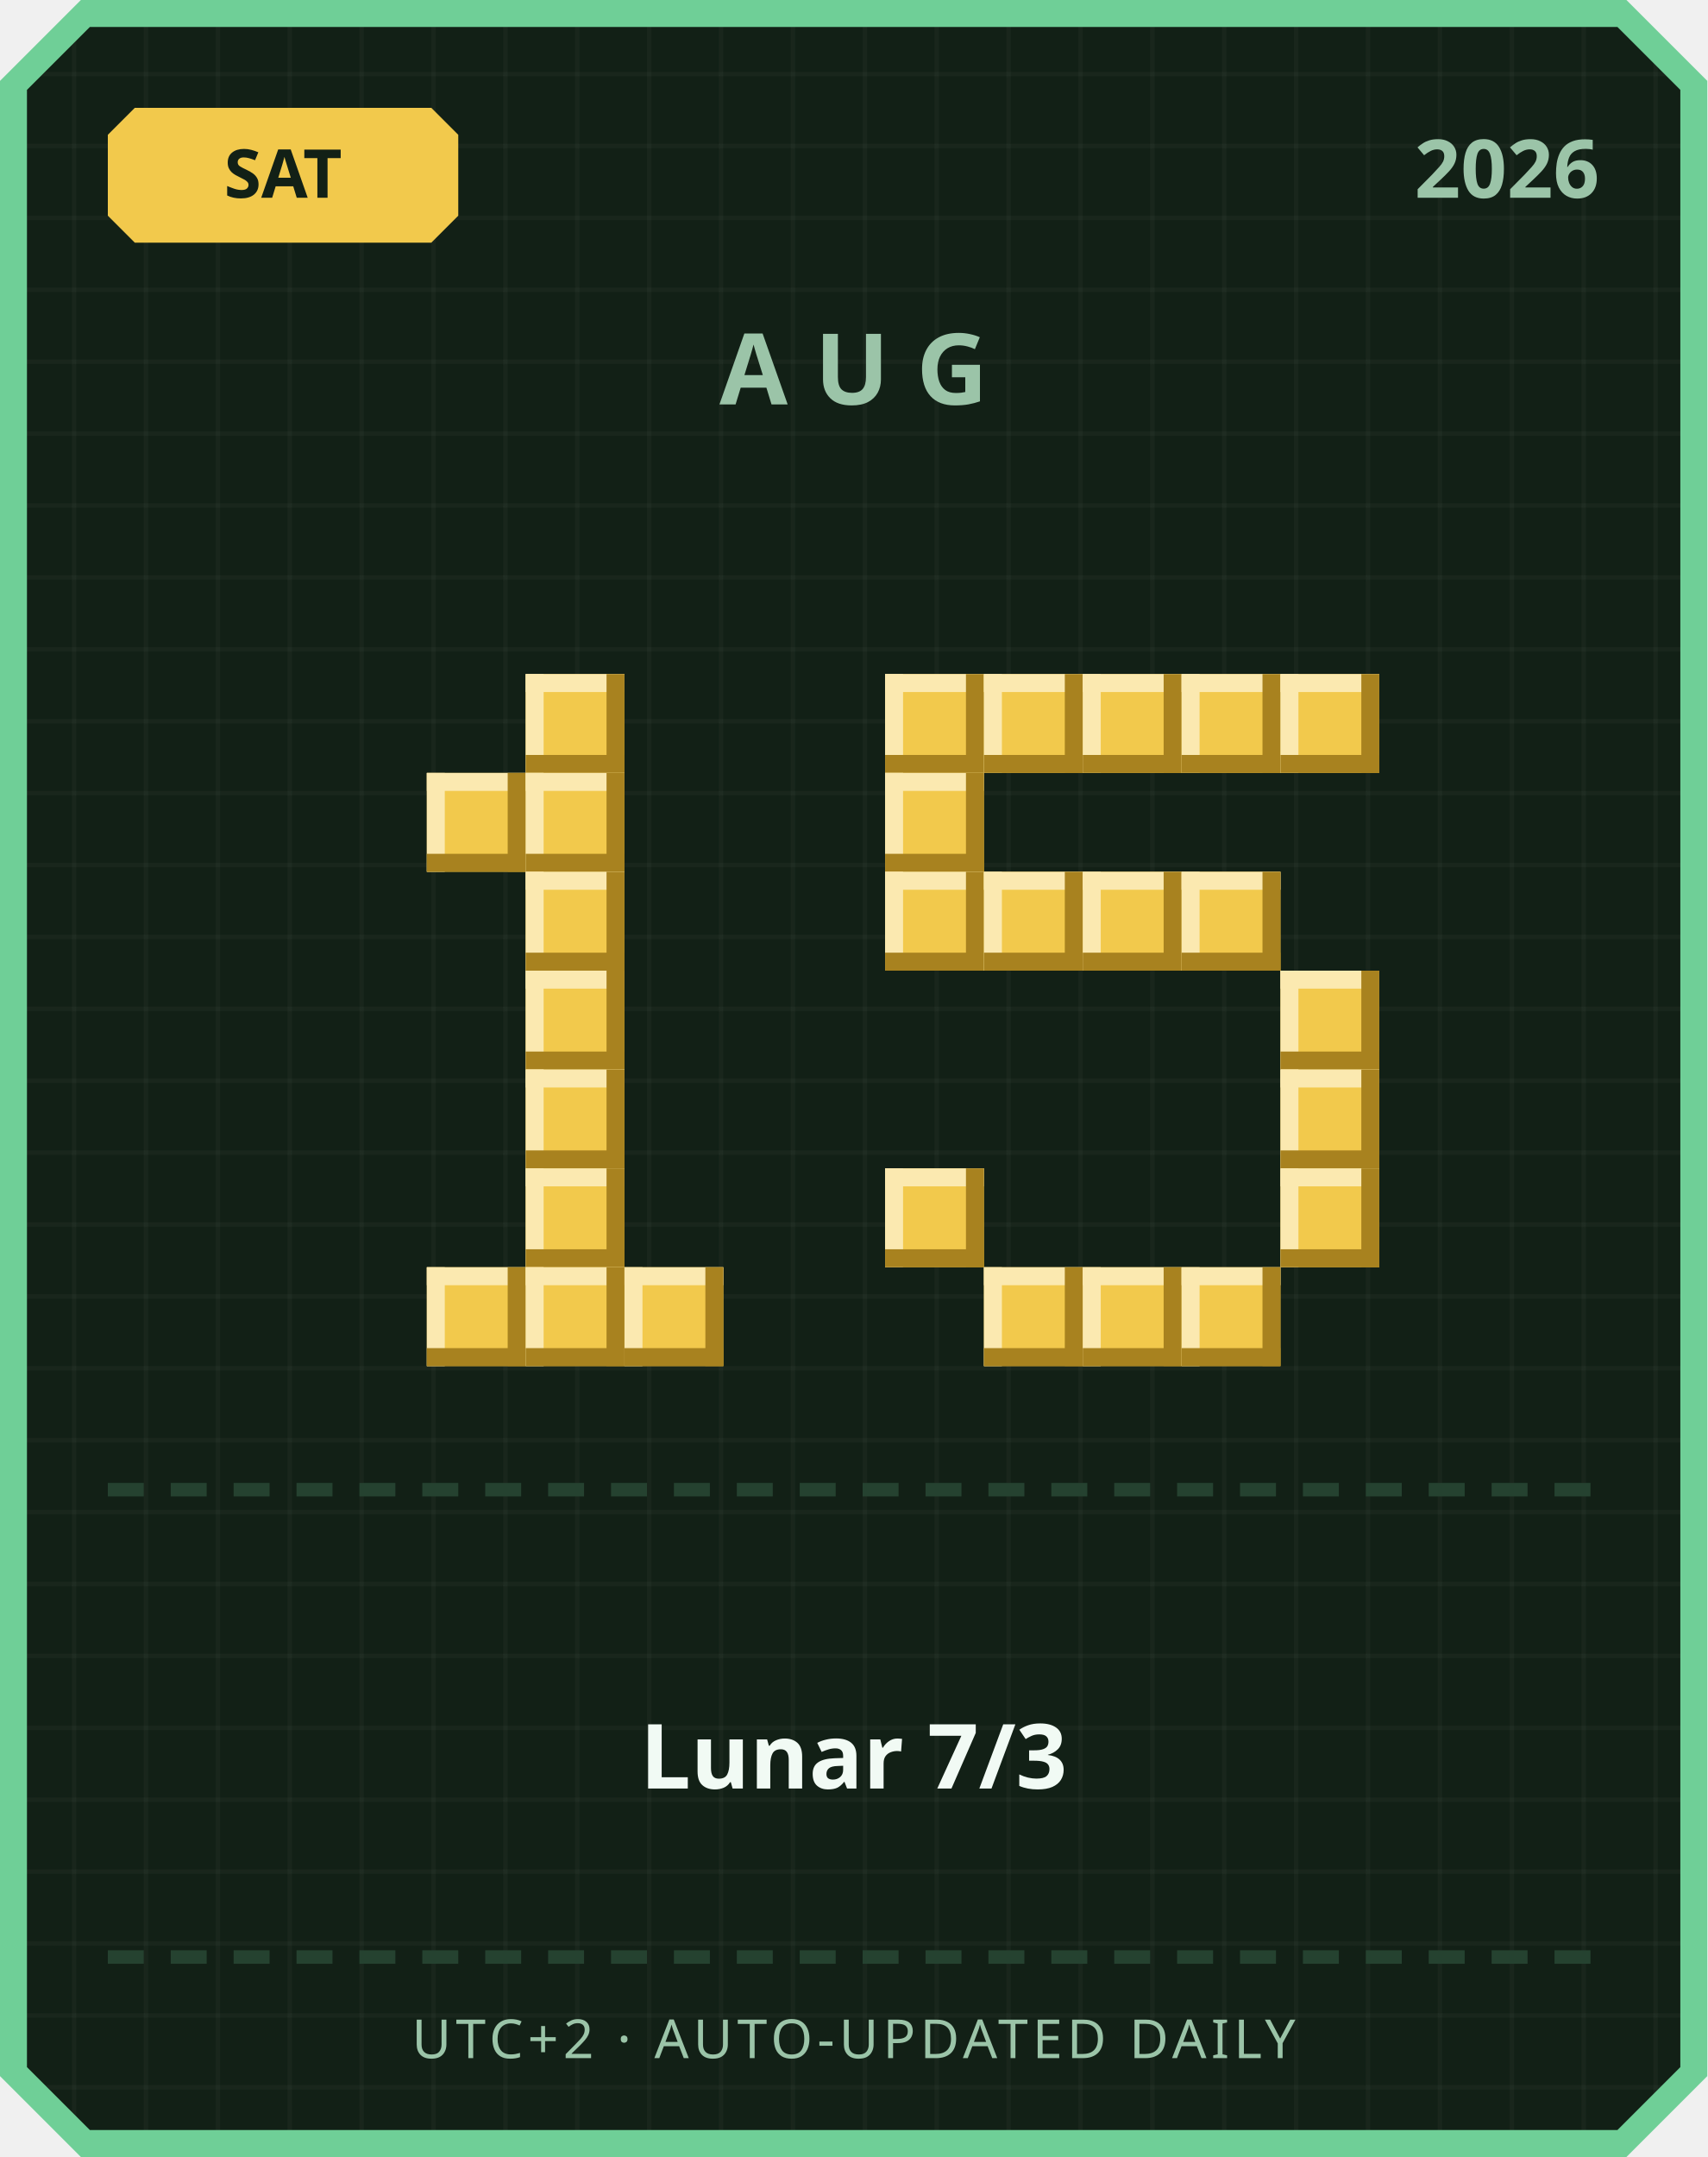
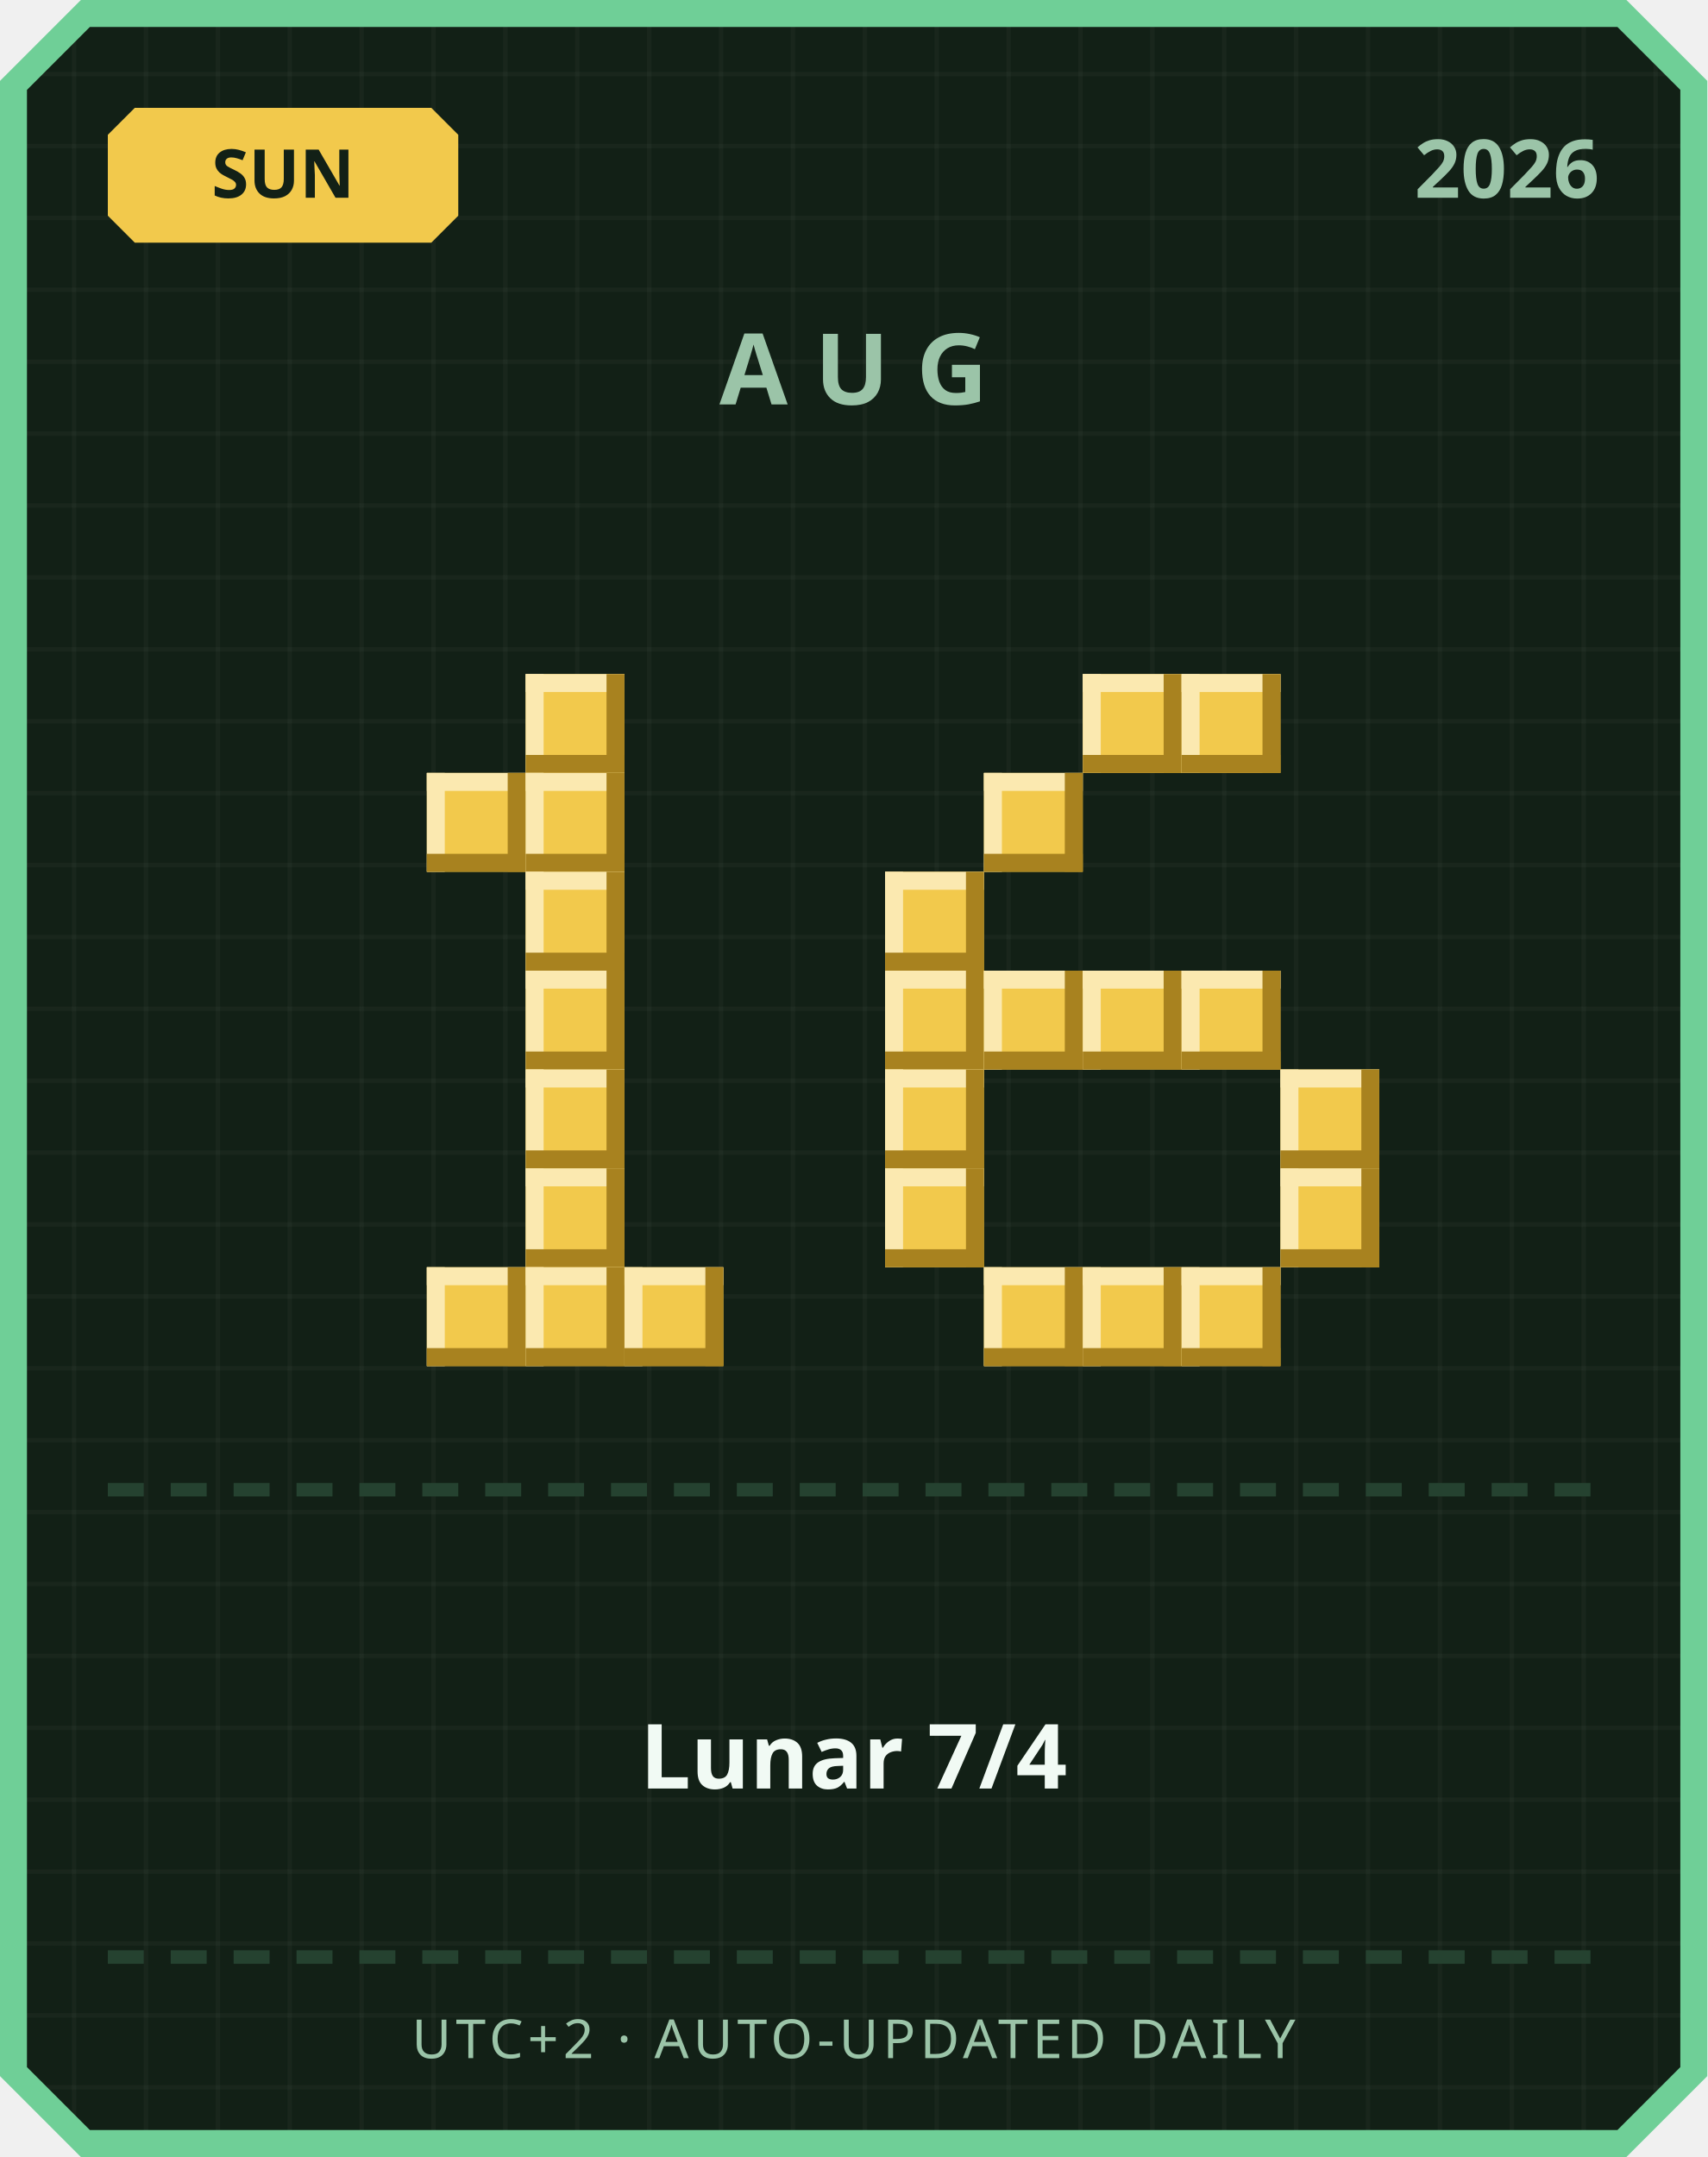
<svg xmlns="http://www.w3.org/2000/svg" width="380" height="480" viewBox="0 0 380 480">
  <defs>
    <pattern id="grid" width="16" height="16" patternUnits="userSpaceOnUse">
      <rect width="16" height="16" fill="#122016" />
      <rect width="1" height="16" fill="#ffffff" opacity="0.03" />
      <rect width="16" height="1" fill="#ffffff" opacity="0.03" />
    </pattern>
  </defs>
  <path d="M 18,0 L 362,0 L 380,18 L 380,462 L 362,480 L 18,480 L 0,462 L 0,18 Z" fill="#6fcf97" />
  <path d="M 20,6 L 360,6 L 374,20 L 374,460 L 360,474 L 20,474 L 6,460 L 6,20 Z" fill="url(#grid)" />
  <path d="M 30,24 L 96,24 L 102,30 L 102,48 L 96,54 L 30,54 L 24,48 L 24,30 Z" fill="#f2c94c" />
-   <text x="63" y="44" text-anchor="middle" font-family="'Segoe UI', sans-serif" font-size="15" font-weight="700" fill="#122016">SAT</text>
+   <text x="63" y="44" text-anchor="middle" font-family="'Segoe UI', sans-serif" font-size="15" font-weight="700" fill="#122016">SUN</text>
  <text x="356" y="44" text-anchor="end" font-family="'Segoe UI', sans-serif" font-size="18" font-weight="700" fill="#9bc4a8">2026</text>
  <text x="190" y="90" text-anchor="middle" font-family="'Segoe UI', sans-serif" font-size="22" font-weight="700" letter-spacing="6" fill="#9bc4a8">AUG</text>
  <rect x="117" y="150" width="22" height="22" fill="#f2c94c" />
  <rect x="117" y="150" width="22" height="4" fill="#fbe9b0" />
  <rect x="117" y="150" width="4" height="22" fill="#fbe9b0" />
  <rect x="117" y="168" width="22" height="4" fill="#a8821f" />
  <rect x="135" y="150" width="4" height="22" fill="#a8821f" />
  <rect x="95" y="172" width="22" height="22" fill="#f2c94c" />
  <rect x="95" y="172" width="22" height="4" fill="#fbe9b0" />
  <rect x="95" y="172" width="4" height="22" fill="#fbe9b0" />
  <rect x="95" y="190" width="22" height="4" fill="#a8821f" />
  <rect x="113" y="172" width="4" height="22" fill="#a8821f" />
  <rect x="117" y="172" width="22" height="22" fill="#f2c94c" />
  <rect x="117" y="172" width="22" height="4" fill="#fbe9b0" />
  <rect x="117" y="172" width="4" height="22" fill="#fbe9b0" />
  <rect x="117" y="190" width="22" height="4" fill="#a8821f" />
  <rect x="135" y="172" width="4" height="22" fill="#a8821f" />
  <rect x="117" y="194" width="22" height="22" fill="#f2c94c" />
  <rect x="117" y="194" width="22" height="4" fill="#fbe9b0" />
  <rect x="117" y="194" width="4" height="22" fill="#fbe9b0" />
  <rect x="117" y="212" width="22" height="4" fill="#a8821f" />
  <rect x="135" y="194" width="4" height="22" fill="#a8821f" />
  <rect x="117" y="216" width="22" height="22" fill="#f2c94c" />
  <rect x="117" y="216" width="22" height="4" fill="#fbe9b0" />
  <rect x="117" y="216" width="4" height="22" fill="#fbe9b0" />
  <rect x="117" y="234" width="22" height="4" fill="#a8821f" />
  <rect x="135" y="216" width="4" height="22" fill="#a8821f" />
  <rect x="117" y="238" width="22" height="22" fill="#f2c94c" />
  <rect x="117" y="238" width="22" height="4" fill="#fbe9b0" />
  <rect x="117" y="238" width="4" height="22" fill="#fbe9b0" />
  <rect x="117" y="256" width="22" height="4" fill="#a8821f" />
  <rect x="135" y="238" width="4" height="22" fill="#a8821f" />
  <rect x="117" y="260" width="22" height="22" fill="#f2c94c" />
  <rect x="117" y="260" width="22" height="4" fill="#fbe9b0" />
  <rect x="117" y="260" width="4" height="22" fill="#fbe9b0" />
  <rect x="117" y="278" width="22" height="4" fill="#a8821f" />
  <rect x="135" y="260" width="4" height="22" fill="#a8821f" />
  <rect x="95" y="282" width="22" height="22" fill="#f2c94c" />
  <rect x="95" y="282" width="22" height="4" fill="#fbe9b0" />
  <rect x="95" y="282" width="4" height="22" fill="#fbe9b0" />
  <rect x="95" y="300" width="22" height="4" fill="#a8821f" />
  <rect x="113" y="282" width="4" height="22" fill="#a8821f" />
  <rect x="117" y="282" width="22" height="22" fill="#f2c94c" />
  <rect x="117" y="282" width="22" height="4" fill="#fbe9b0" />
  <rect x="117" y="282" width="4" height="22" fill="#fbe9b0" />
  <rect x="117" y="300" width="22" height="4" fill="#a8821f" />
  <rect x="135" y="282" width="4" height="22" fill="#a8821f" />
  <rect x="139" y="282" width="22" height="22" fill="#f2c94c" />
  <rect x="139" y="282" width="22" height="4" fill="#fbe9b0" />
  <rect x="139" y="282" width="4" height="22" fill="#fbe9b0" />
  <rect x="139" y="300" width="22" height="4" fill="#a8821f" />
  <rect x="157" y="282" width="4" height="22" fill="#a8821f" />
-   <rect x="197" y="150" width="22" height="22" fill="#f2c94c" />
-   <rect x="197" y="150" width="22" height="4" fill="#fbe9b0" />
-   <rect x="197" y="150" width="4" height="22" fill="#fbe9b0" />
-   <rect x="197" y="168" width="22" height="4" fill="#a8821f" />
-   <rect x="215" y="150" width="4" height="22" fill="#a8821f" />
-   <rect x="219" y="150" width="22" height="22" fill="#f2c94c" />
-   <rect x="219" y="150" width="22" height="4" fill="#fbe9b0" />
-   <rect x="219" y="150" width="4" height="22" fill="#fbe9b0" />
-   <rect x="219" y="168" width="22" height="4" fill="#a8821f" />
-   <rect x="237" y="150" width="4" height="22" fill="#a8821f" />
  <rect x="241" y="150" width="22" height="22" fill="#f2c94c" />
  <rect x="241" y="150" width="22" height="4" fill="#fbe9b0" />
  <rect x="241" y="150" width="4" height="22" fill="#fbe9b0" />
  <rect x="241" y="168" width="22" height="4" fill="#a8821f" />
  <rect x="259" y="150" width="4" height="22" fill="#a8821f" />
  <rect x="263" y="150" width="22" height="22" fill="#f2c94c" />
  <rect x="263" y="150" width="22" height="4" fill="#fbe9b0" />
  <rect x="263" y="150" width="4" height="22" fill="#fbe9b0" />
  <rect x="263" y="168" width="22" height="4" fill="#a8821f" />
  <rect x="281" y="150" width="4" height="22" fill="#a8821f" />
-   <rect x="285" y="150" width="22" height="22" fill="#f2c94c" />
-   <rect x="285" y="150" width="22" height="4" fill="#fbe9b0" />
-   <rect x="285" y="150" width="4" height="22" fill="#fbe9b0" />
-   <rect x="285" y="168" width="22" height="4" fill="#a8821f" />
-   <rect x="303" y="150" width="4" height="22" fill="#a8821f" />
-   <rect x="197" y="172" width="22" height="22" fill="#f2c94c" />
-   <rect x="197" y="172" width="22" height="4" fill="#fbe9b0" />
-   <rect x="197" y="172" width="4" height="22" fill="#fbe9b0" />
-   <rect x="197" y="190" width="22" height="4" fill="#a8821f" />
-   <rect x="215" y="172" width="4" height="22" fill="#a8821f" />
+   <rect x="219" y="172" width="22" height="22" fill="#f2c94c" />
+   <rect x="219" y="172" width="22" height="4" fill="#fbe9b0" />
+   <rect x="219" y="172" width="4" height="22" fill="#fbe9b0" />
+   <rect x="219" y="190" width="22" height="4" fill="#a8821f" />
+   <rect x="237" y="172" width="4" height="22" fill="#a8821f" />
  <rect x="197" y="194" width="22" height="22" fill="#f2c94c" />
  <rect x="197" y="194" width="22" height="4" fill="#fbe9b0" />
  <rect x="197" y="194" width="4" height="22" fill="#fbe9b0" />
  <rect x="197" y="212" width="22" height="4" fill="#a8821f" />
  <rect x="215" y="194" width="4" height="22" fill="#a8821f" />
-   <rect x="219" y="194" width="22" height="22" fill="#f2c94c" />
-   <rect x="219" y="194" width="22" height="4" fill="#fbe9b0" />
-   <rect x="219" y="194" width="4" height="22" fill="#fbe9b0" />
-   <rect x="219" y="212" width="22" height="4" fill="#a8821f" />
-   <rect x="237" y="194" width="4" height="22" fill="#a8821f" />
-   <rect x="241" y="194" width="22" height="22" fill="#f2c94c" />
-   <rect x="241" y="194" width="22" height="4" fill="#fbe9b0" />
-   <rect x="241" y="194" width="4" height="22" fill="#fbe9b0" />
-   <rect x="241" y="212" width="22" height="4" fill="#a8821f" />
-   <rect x="259" y="194" width="4" height="22" fill="#a8821f" />
-   <rect x="263" y="194" width="22" height="22" fill="#f2c94c" />
-   <rect x="263" y="194" width="22" height="4" fill="#fbe9b0" />
-   <rect x="263" y="194" width="4" height="22" fill="#fbe9b0" />
-   <rect x="263" y="212" width="22" height="4" fill="#a8821f" />
-   <rect x="281" y="194" width="4" height="22" fill="#a8821f" />
-   <rect x="285" y="216" width="22" height="22" fill="#f2c94c" />
-   <rect x="285" y="216" width="22" height="4" fill="#fbe9b0" />
-   <rect x="285" y="216" width="4" height="22" fill="#fbe9b0" />
-   <rect x="285" y="234" width="22" height="4" fill="#a8821f" />
-   <rect x="303" y="216" width="4" height="22" fill="#a8821f" />
+   <rect x="197" y="216" width="22" height="22" fill="#f2c94c" />
+   <rect x="197" y="216" width="22" height="4" fill="#fbe9b0" />
+   <rect x="197" y="216" width="4" height="22" fill="#fbe9b0" />
+   <rect x="197" y="234" width="22" height="4" fill="#a8821f" />
+   <rect x="215" y="216" width="4" height="22" fill="#a8821f" />
+   <rect x="219" y="216" width="22" height="22" fill="#f2c94c" />
+   <rect x="219" y="216" width="22" height="4" fill="#fbe9b0" />
+   <rect x="219" y="216" width="4" height="22" fill="#fbe9b0" />
+   <rect x="219" y="234" width="22" height="4" fill="#a8821f" />
+   <rect x="237" y="216" width="4" height="22" fill="#a8821f" />
+   <rect x="241" y="216" width="22" height="22" fill="#f2c94c" />
+   <rect x="241" y="216" width="22" height="4" fill="#fbe9b0" />
+   <rect x="241" y="216" width="4" height="22" fill="#fbe9b0" />
+   <rect x="241" y="234" width="22" height="4" fill="#a8821f" />
+   <rect x="259" y="216" width="4" height="22" fill="#a8821f" />
+   <rect x="263" y="216" width="22" height="22" fill="#f2c94c" />
+   <rect x="263" y="216" width="22" height="4" fill="#fbe9b0" />
+   <rect x="263" y="216" width="4" height="22" fill="#fbe9b0" />
+   <rect x="263" y="234" width="22" height="4" fill="#a8821f" />
+   <rect x="281" y="216" width="4" height="22" fill="#a8821f" />
+   <rect x="197" y="238" width="22" height="22" fill="#f2c94c" />
+   <rect x="197" y="238" width="22" height="4" fill="#fbe9b0" />
+   <rect x="197" y="238" width="4" height="22" fill="#fbe9b0" />
+   <rect x="197" y="256" width="22" height="4" fill="#a8821f" />
+   <rect x="215" y="238" width="4" height="22" fill="#a8821f" />
  <rect x="285" y="238" width="22" height="22" fill="#f2c94c" />
  <rect x="285" y="238" width="22" height="4" fill="#fbe9b0" />
  <rect x="285" y="238" width="4" height="22" fill="#fbe9b0" />
  <rect x="285" y="256" width="22" height="4" fill="#a8821f" />
  <rect x="303" y="238" width="4" height="22" fill="#a8821f" />
  <rect x="197" y="260" width="22" height="22" fill="#f2c94c" />
  <rect x="197" y="260" width="22" height="4" fill="#fbe9b0" />
  <rect x="197" y="260" width="4" height="22" fill="#fbe9b0" />
  <rect x="197" y="278" width="22" height="4" fill="#a8821f" />
  <rect x="215" y="260" width="4" height="22" fill="#a8821f" />
  <rect x="285" y="260" width="22" height="22" fill="#f2c94c" />
  <rect x="285" y="260" width="22" height="4" fill="#fbe9b0" />
  <rect x="285" y="260" width="4" height="22" fill="#fbe9b0" />
  <rect x="285" y="278" width="22" height="4" fill="#a8821f" />
  <rect x="303" y="260" width="4" height="22" fill="#a8821f" />
  <rect x="219" y="282" width="22" height="22" fill="#f2c94c" />
  <rect x="219" y="282" width="22" height="4" fill="#fbe9b0" />
  <rect x="219" y="282" width="4" height="22" fill="#fbe9b0" />
  <rect x="219" y="300" width="22" height="4" fill="#a8821f" />
  <rect x="237" y="282" width="4" height="22" fill="#a8821f" />
  <rect x="241" y="282" width="22" height="22" fill="#f2c94c" />
  <rect x="241" y="282" width="22" height="4" fill="#fbe9b0" />
  <rect x="241" y="282" width="4" height="22" fill="#fbe9b0" />
  <rect x="241" y="300" width="22" height="4" fill="#a8821f" />
  <rect x="259" y="282" width="4" height="22" fill="#a8821f" />
  <rect x="263" y="282" width="22" height="22" fill="#f2c94c" />
  <rect x="263" y="282" width="22" height="4" fill="#fbe9b0" />
  <rect x="263" y="282" width="4" height="22" fill="#fbe9b0" />
  <rect x="263" y="300" width="22" height="4" fill="#a8821f" />
  <rect x="281" y="282" width="4" height="22" fill="#a8821f" />
  <rect x="24" y="330" width="8" height="3" fill="#254230" />
  <rect x="38" y="330" width="8" height="3" fill="#254230" />
  <rect x="52" y="330" width="8" height="3" fill="#254230" />
  <rect x="66" y="330" width="8" height="3" fill="#254230" />
  <rect x="80" y="330" width="8" height="3" fill="#254230" />
  <rect x="94" y="330" width="8" height="3" fill="#254230" />
  <rect x="108" y="330" width="8" height="3" fill="#254230" />
  <rect x="122" y="330" width="8" height="3" fill="#254230" />
  <rect x="136" y="330" width="8" height="3" fill="#254230" />
  <rect x="150" y="330" width="8" height="3" fill="#254230" />
  <rect x="164" y="330" width="8" height="3" fill="#254230" />
  <rect x="178" y="330" width="8" height="3" fill="#254230" />
  <rect x="192" y="330" width="8" height="3" fill="#254230" />
  <rect x="206" y="330" width="8" height="3" fill="#254230" />
  <rect x="220" y="330" width="8" height="3" fill="#254230" />
  <rect x="234" y="330" width="8" height="3" fill="#254230" />
  <rect x="248" y="330" width="8" height="3" fill="#254230" />
  <rect x="262" y="330" width="8" height="3" fill="#254230" />
  <rect x="276" y="330" width="8" height="3" fill="#254230" />
  <rect x="290" y="330" width="8" height="3" fill="#254230" />
  <rect x="304" y="330" width="8" height="3" fill="#254230" />
  <rect x="318" y="330" width="8" height="3" fill="#254230" />
  <rect x="332" y="330" width="8" height="3" fill="#254230" />
  <rect x="346" y="330" width="8" height="3" fill="#254230" />
-   <text x="190" y="398" text-anchor="middle" font-family="'Segoe UI', 'Microsoft JhengHei', sans-serif" font-size="20" font-weight="700" fill="#f1faf4">Lunar 7/3</text>
+   <text x="190" y="398" text-anchor="middle" font-family="'Segoe UI', 'Microsoft JhengHei', sans-serif" font-size="20" font-weight="700" fill="#f1faf4">Lunar 7/4</text>
  <rect x="24" y="434" width="8" height="3" fill="#254230" />
  <rect x="38" y="434" width="8" height="3" fill="#254230" />
  <rect x="52" y="434" width="8" height="3" fill="#254230" />
  <rect x="66" y="434" width="8" height="3" fill="#254230" />
  <rect x="80" y="434" width="8" height="3" fill="#254230" />
  <rect x="94" y="434" width="8" height="3" fill="#254230" />
  <rect x="108" y="434" width="8" height="3" fill="#254230" />
  <rect x="122" y="434" width="8" height="3" fill="#254230" />
  <rect x="136" y="434" width="8" height="3" fill="#254230" />
  <rect x="150" y="434" width="8" height="3" fill="#254230" />
  <rect x="164" y="434" width="8" height="3" fill="#254230" />
  <rect x="178" y="434" width="8" height="3" fill="#254230" />
  <rect x="192" y="434" width="8" height="3" fill="#254230" />
  <rect x="206" y="434" width="8" height="3" fill="#254230" />
  <rect x="220" y="434" width="8" height="3" fill="#254230" />
  <rect x="234" y="434" width="8" height="3" fill="#254230" />
  <rect x="248" y="434" width="8" height="3" fill="#254230" />
  <rect x="262" y="434" width="8" height="3" fill="#254230" />
  <rect x="276" y="434" width="8" height="3" fill="#254230" />
  <rect x="290" y="434" width="8" height="3" fill="#254230" />
  <rect x="304" y="434" width="8" height="3" fill="#254230" />
  <rect x="318" y="434" width="8" height="3" fill="#254230" />
  <rect x="332" y="434" width="8" height="3" fill="#254230" />
  <rect x="346" y="434" width="8" height="3" fill="#254230" />
  <text x="190" y="458" text-anchor="middle" font-family="'Segoe UI', sans-serif" font-size="12" letter-spacing="1" fill="#9bc4a8">UTC+2 · AUTO-UPDATED DAILY</text>
</svg>
